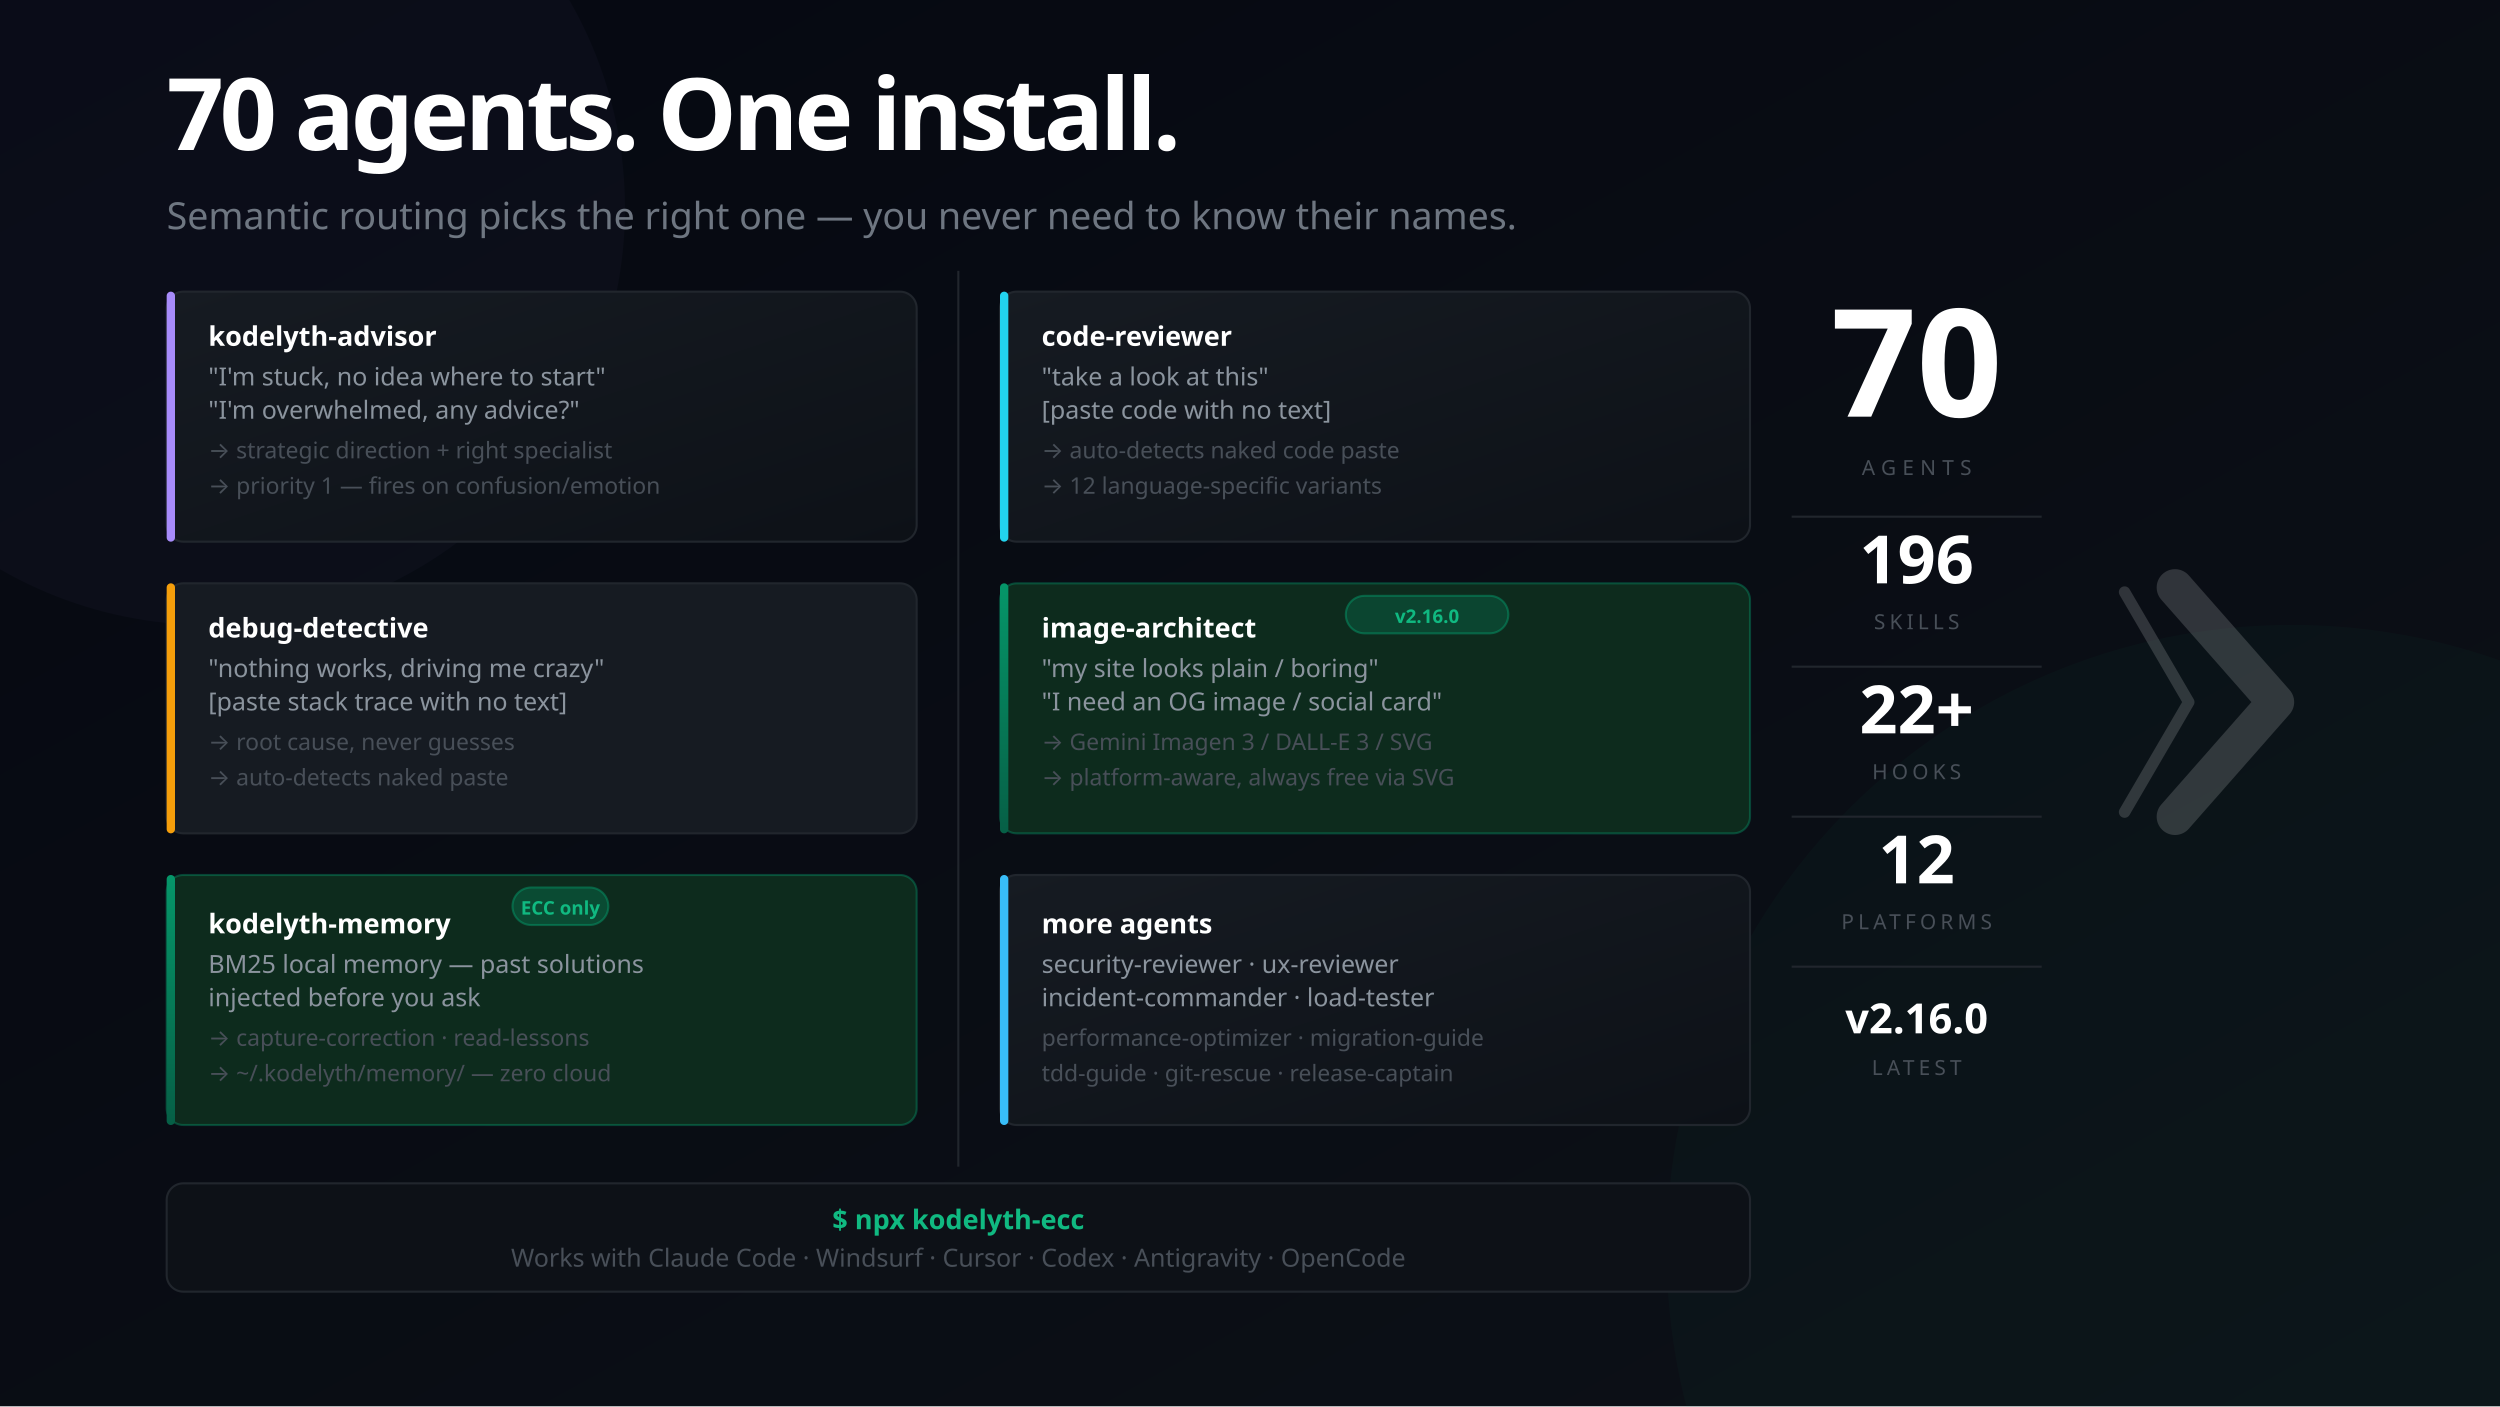
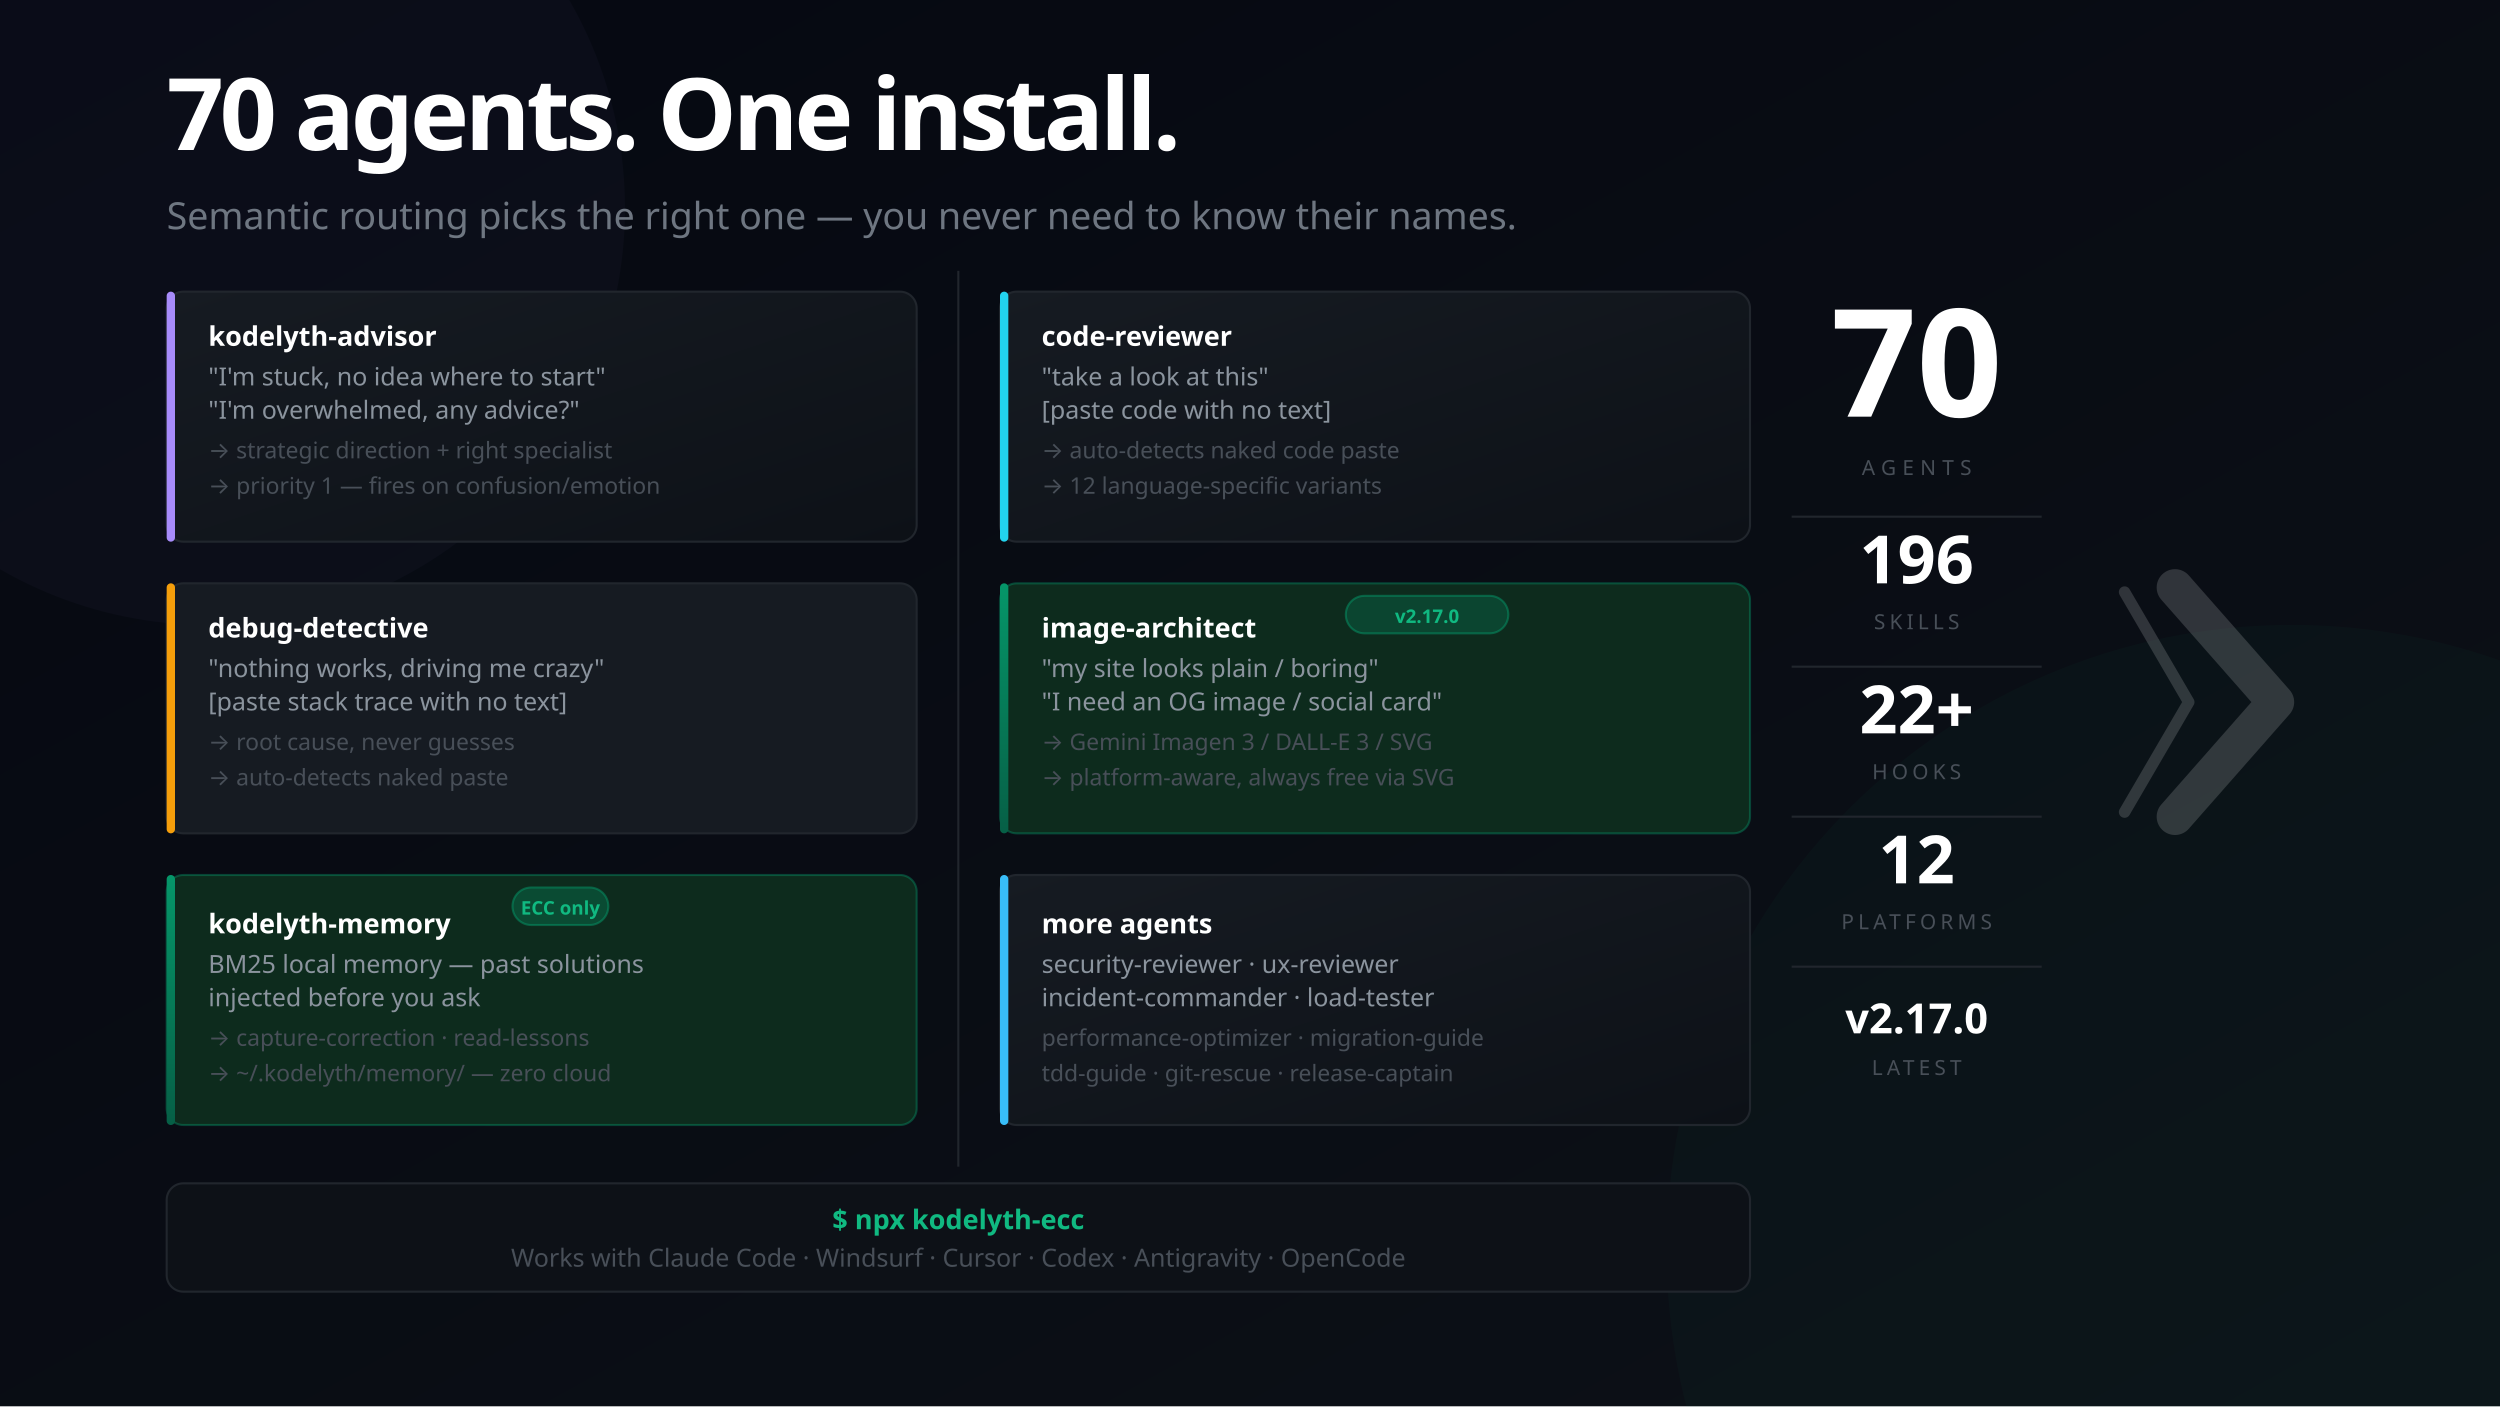
<svg xmlns="http://www.w3.org/2000/svg" width="1200" height="675" viewBox="0 0 1200 675" font-family="'Segoe UI', system-ui, -apple-system, sans-serif">
  <defs>
    <linearGradient id="bg" x1="0%" y1="0%" x2="100%" y2="100%">
      <stop offset="0%" style="stop-color:#050811" />
      <stop offset="100%" style="stop-color:#0d1117" />
    </linearGradient>
    <linearGradient id="mem" x1="0%" y1="0%" x2="0%" y2="100%">
      <stop offset="0%" style="stop-color:#059669" />
      <stop offset="100%" style="stop-color:#065f46" />
    </linearGradient>
    <linearGradient id="card" x1="0%" y1="0%" x2="100%" y2="100%">
      <stop offset="0%" style="stop-color:#161b22" />
      <stop offset="100%" style="stop-color:#0d1117" />
    </linearGradient>
  </defs>
  <rect width="1200" height="675" fill="url(#bg)" />
  <circle cx="1100" cy="600" r="300" fill="#059669" opacity="0.04" />
  <circle cx="100" cy="100" r="200" fill="#a78bfa" opacity="0.03" />
  <text x="80" y="72" font-size="48" font-weight="900" letter-spacing="-2" fill="#ffffff">70 agents. One install.</text>
  <text x="80" y="110" font-size="18" fill="#6e7681">Semantic routing picks the right one — you never need to know their names.</text>
  <rect x="80" y="140" width="360" height="120" rx="8" fill="url(#card)" stroke="#21262d" stroke-width="1" />
  <rect x="80" y="140" width="4" height="120" rx="2" fill="#a78bfa" />
  <text x="100" y="166" font-size="13" font-weight="700" fill="#ffffff">kodelyth-advisor</text>
  <text x="100" y="185" font-size="12" fill="#8b949e">"I'm stuck, no idea where to start"</text>
  <text x="100" y="201" font-size="12" fill="#8b949e">"I'm overwhelmed, any advice?"</text>
  <text x="100" y="220" font-size="11" fill="#484f58">→ strategic direction + right specialist</text>
  <text x="100" y="237" font-size="11" fill="#484f58">→ priority 1 — fires on confusion/emotion</text>
  <rect x="80" y="280" width="360" height="120" rx="8" fill="#161b22" stroke="#21262d" stroke-width="1" />
  <rect x="80" y="280" width="4" height="120" rx="2" fill="#f59e0b" />
  <text x="100" y="306" font-size="13" font-weight="700" fill="#ffffff">debug-detective</text>
  <text x="100" y="325" font-size="12" fill="#8b949e">"nothing works, driving me crazy"</text>
  <text x="100" y="341" font-size="12" fill="#8b949e">[paste stack trace with no text]</text>
  <text x="100" y="360" font-size="11" fill="#484f58">→ root cause, never guesses</text>
  <text x="100" y="377" font-size="11" fill="#484f58">→ auto-detects naked paste</text>
  <rect x="80" y="420" width="360" height="120" rx="8" fill="#0d2b1d" stroke="#059669" stroke-opacity="0.4" stroke-width="1" />
  <rect x="80" y="420" width="4" height="120" rx="2" fill="url(#mem)" />
  <rect x="246" y="426" width="46" height="18" rx="9" fill="#059669" fill-opacity="0.3" stroke="#059669" stroke-opacity="0.5" stroke-width="1" />
  <text x="269" y="439" font-size="9" fill="#10b981" text-anchor="middle" font-weight="700">ECC only</text>
  <text x="100" y="448" font-size="13" font-weight="700" fill="#ffffff">kodelyth-memory</text>
  <text x="100" y="467" font-size="12" fill="#8b949e">BM25 local memory — past solutions</text>
  <text x="100" y="483" font-size="12" fill="#8b949e">injected before you ask</text>
  <text x="100" y="502" font-size="11" fill="#484f58">→ capture-correction · read-lessons</text>
  <text x="100" y="519" font-size="11" fill="#484f58">→ ~/.kodelyth/memory/ — zero cloud</text>
  <line x1="460" y1="130" x2="460" y2="560" stroke="#21262d" stroke-width="1" />
  <rect x="480" y="140" width="360" height="120" rx="8" fill="url(#card)" stroke="#21262d" stroke-width="1" />
  <rect x="480" y="140" width="4" height="120" rx="2" fill="#22d3ee" />
  <text x="500" y="166" font-size="13" font-weight="700" fill="#ffffff">code-reviewer</text>
  <text x="500" y="185" font-size="12" fill="#8b949e">"take a look at this"</text>
  <text x="500" y="201" font-size="12" fill="#8b949e">[paste code with no text]</text>
  <text x="500" y="220" font-size="11" fill="#484f58">→ auto-detects naked code paste</text>
  <text x="500" y="237" font-size="11" fill="#484f58">→ 12 language-specific variants</text>
  <rect x="480" y="280" width="360" height="120" rx="8" fill="#0d2b1d" stroke="#059669" stroke-opacity="0.4" stroke-width="1" />
  <rect x="480" y="280" width="4" height="120" rx="2" fill="url(#mem)" />
  <rect x="646" y="286" width="78" height="18" rx="9" fill="#059669" fill-opacity="0.25" stroke="#059669" stroke-opacity="0.5" stroke-width="1" />
-   <text x="685" y="299" font-size="9" fill="#10b981" text-anchor="middle" font-weight="700">v2.16.0</text>
+   <text x="685" y="299" font-size="9" fill="#10b981" text-anchor="middle" font-weight="700">v2.17.0</text>
  <text x="500" y="306" font-size="13" font-weight="700" fill="#ffffff">image-architect</text>
  <text x="500" y="325" font-size="12" fill="#8b949e">"my site looks plain / boring"</text>
  <text x="500" y="341" font-size="12" fill="#8b949e">"I need an OG image / social card"</text>
  <text x="500" y="360" font-size="11" fill="#484f58">→ Gemini Imagen 3 / DALL-E 3 / SVG</text>
  <text x="500" y="377" font-size="11" fill="#484f58">→ platform-aware, always free via SVG</text>
  <rect x="480" y="420" width="360" height="120" rx="8" fill="url(#card)" stroke="#21262d" stroke-width="1" />
  <rect x="480" y="420" width="4" height="120" rx="2" fill="#38bdf8" />
  <text x="500" y="448" font-size="13" font-weight="700" fill="#ffffff">more agents</text>
  <text x="500" y="467" font-size="12" fill="#8b949e">security-reviewer · ux-reviewer</text>
  <text x="500" y="483" font-size="12" fill="#8b949e">incident-commander · load-tester</text>
  <text x="500" y="502" font-size="11" fill="#484f58">performance-optimizer · migration-guide</text>
  <text x="500" y="519" font-size="11" fill="#484f58">tdd-guide · git-rescue · release-captain</text>
  <rect x="80" y="568" width="760" height="52" rx="8" fill="#0d1117" stroke="#21262d" stroke-width="1" />
  <text x="460" y="590" font-size="13" fill="#10b981" text-anchor="middle" font-weight="700">$ npx kodelyth-ecc</text>
  <text x="460" y="608" font-size="12" fill="#484f58" text-anchor="middle">Works with Claude Code · Windsurf · Cursor · Codex · Antigravity · OpenCode</text>
  <text x="920" y="200" font-size="72" font-weight="900" fill="#ffffff" text-anchor="middle">70</text>
  <text x="920" y="228" font-size="10" fill="#484f58" text-anchor="middle" letter-spacing="3">AGENTS</text>
  <line x1="860" y1="248" x2="980" y2="248" stroke="#21262d" stroke-width="1" />
  <text x="920" y="280" font-size="32" font-weight="800" fill="#ffffff" text-anchor="middle">196</text>
  <text x="920" y="302" font-size="10" fill="#484f58" text-anchor="middle" letter-spacing="2">SKILLS</text>
  <line x1="860" y1="320" x2="980" y2="320" stroke="#21262d" stroke-width="1" />
  <text x="920" y="352" font-size="32" font-weight="800" fill="#ffffff" text-anchor="middle">22+</text>
  <text x="920" y="374" font-size="10" fill="#484f58" text-anchor="middle" letter-spacing="2">HOOKS</text>
  <line x1="860" y1="392" x2="980" y2="392" stroke="#21262d" stroke-width="1" />
  <text x="920" y="424" font-size="32" font-weight="800" fill="#ffffff" text-anchor="middle">12</text>
  <text x="920" y="446" font-size="10" fill="#484f58" text-anchor="middle" letter-spacing="2">PLATFORMS</text>
  <line x1="860" y1="464" x2="980" y2="464" stroke="#21262d" stroke-width="1" />
-   <text x="920" y="496" font-size="20" font-weight="800" fill="#ffffff" text-anchor="middle">v2.16.0</text>
+   <text x="920" y="496" font-size="20" font-weight="800" fill="#ffffff" text-anchor="middle">v2.17.0</text>
  <text x="920" y="516" font-size="10" fill="#484f58" text-anchor="middle" letter-spacing="2">LATEST</text>
  <g transform="translate(1044, 282) scale(0.55)" opacity="0.16">
    <polyline points="-44,4 12,100 -44,196" stroke="#ffffff" stroke-width="10" stroke-linecap="round" stroke-linejoin="round" fill="none" />
    <polyline points="0,0 88,100 0,200" stroke="#ffffff" stroke-width="32" stroke-linecap="round" stroke-linejoin="round" fill="none" />
  </g>
</svg>
